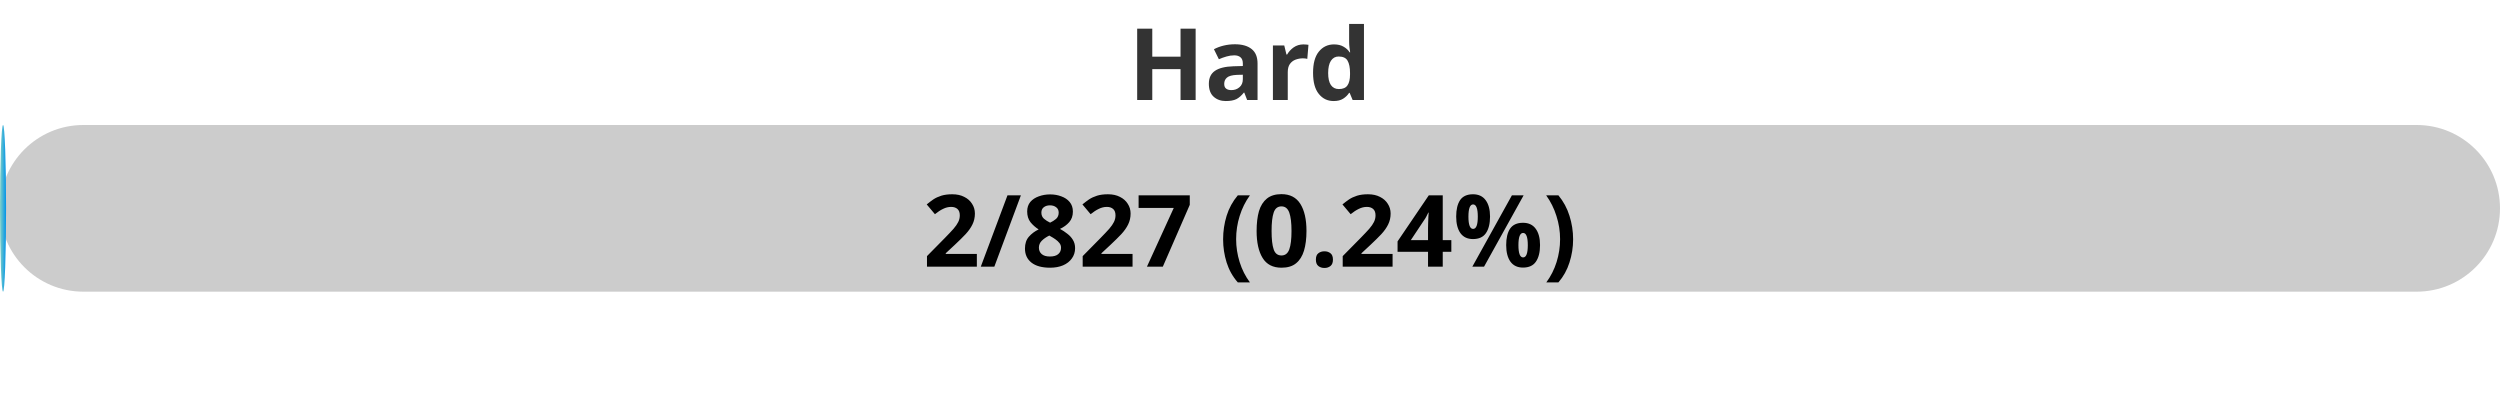
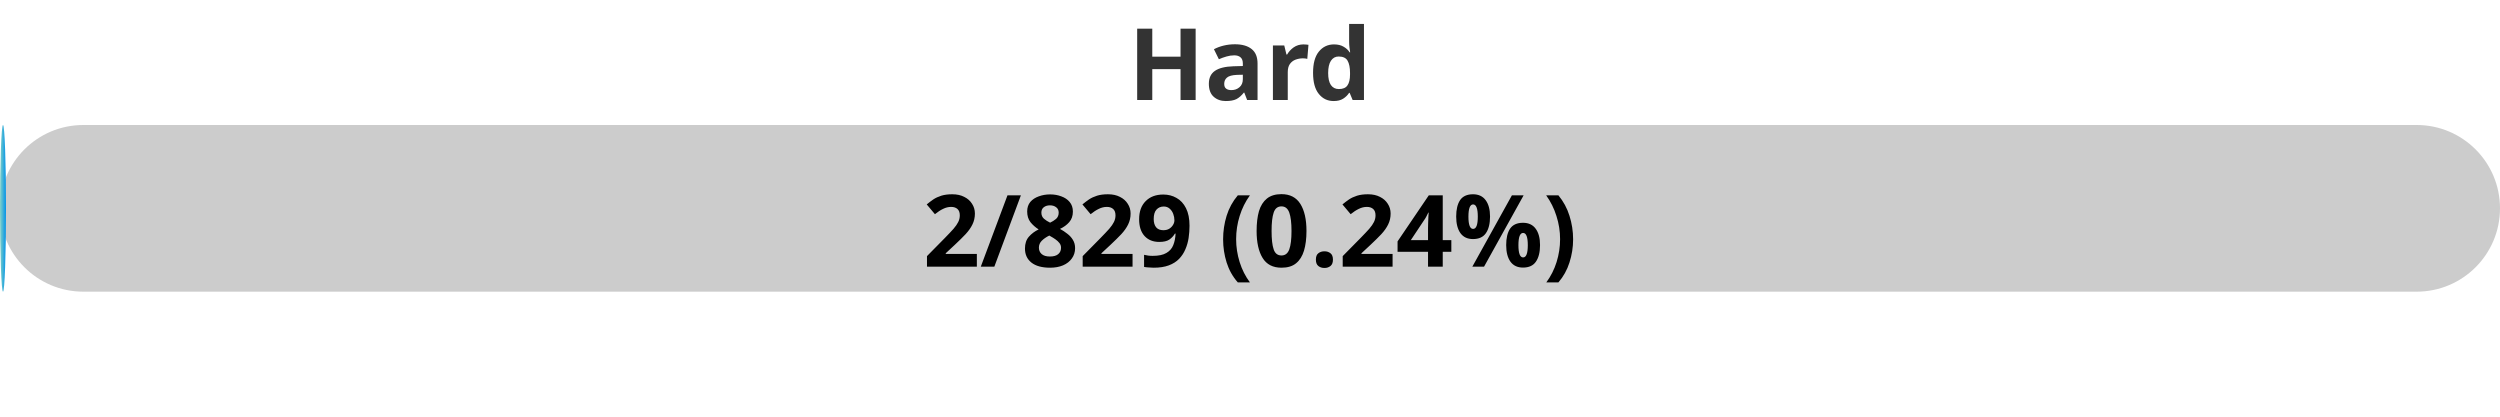
<svg xmlns="http://www.w3.org/2000/svg" width="300" height="50">
  <defs>
    <linearGradient id="gradient" x1="0%" y1="0%" x2="100%" y2="0%">
      <stop offset="0%" stop-color="#80D0C7" />
      <stop offset="100%" stop-color="#0093E9" />
    </linearGradient>
    <style>
            .progress-bar {
                fill: url(#gradient);
            }
            text {
                font-weight: bold;
                font-family: Verdana, Geneva, sans-serif;
            }
        </style>
  </defs>
  <rect x="0" y="15" width="300" height="20" rx="10" fill="#ccc" />
-   <rect x="0" y="15" width="0.73" height="20" rx="10" class="progress-bar" />
+   <rect x="0" y="15" width="0.72" height="20" rx="10" class="progress-bar" />
  <text x="150" y="12" text-anchor="middle" font-size="12" fill="#333">Hard</text>
-   <text x="150" y="32" text-anchor="middle" font-size="12" fill="#000">2/827 (0.24%)</text>
+   <text x="150" y="32" text-anchor="middle" font-size="12" fill="#000">2/829 (0.24%)</text>
</svg>
